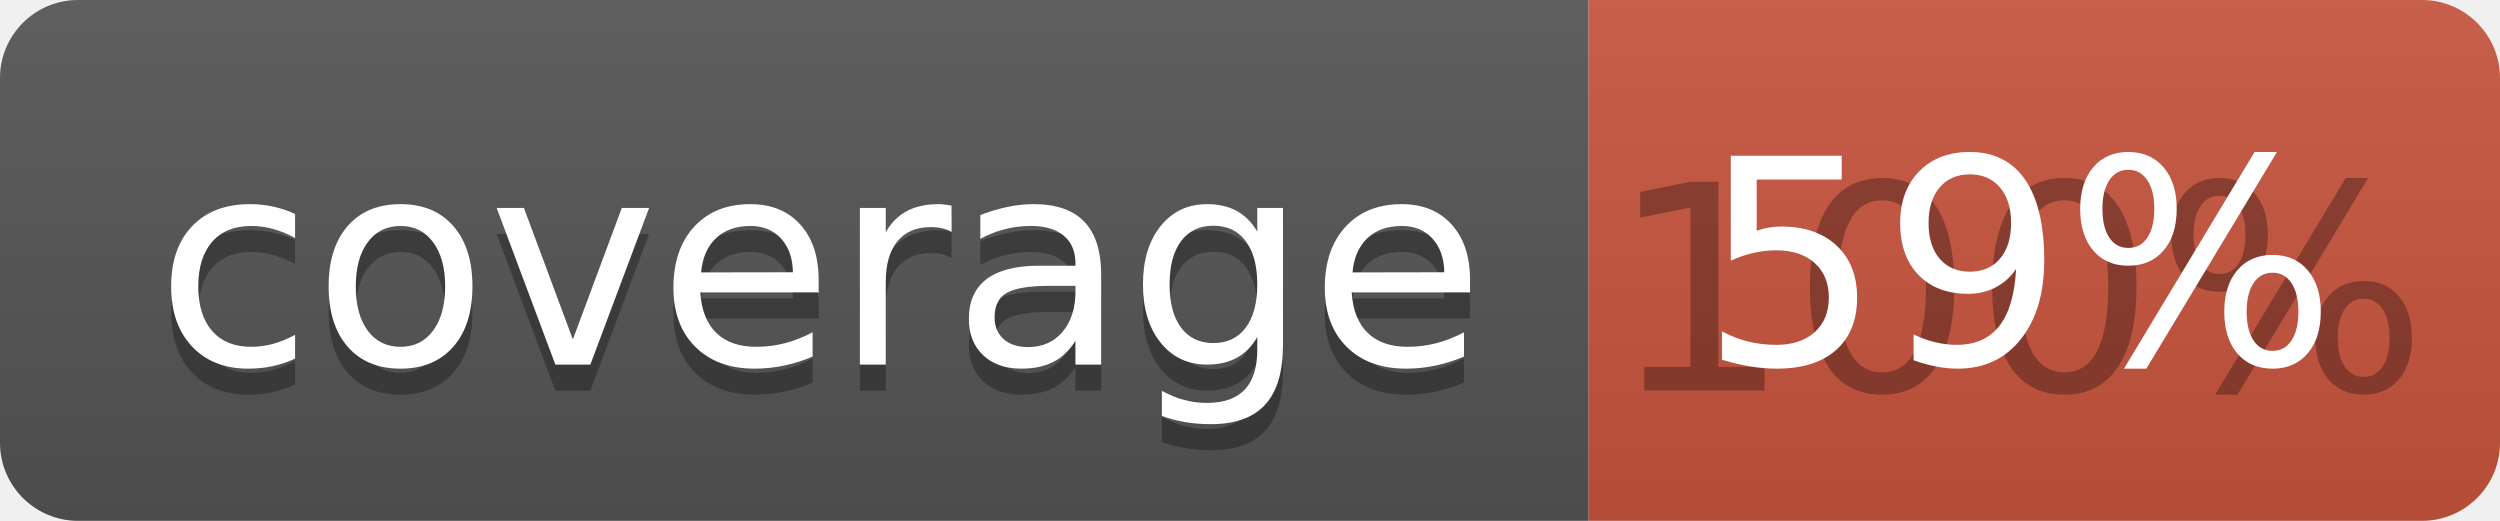
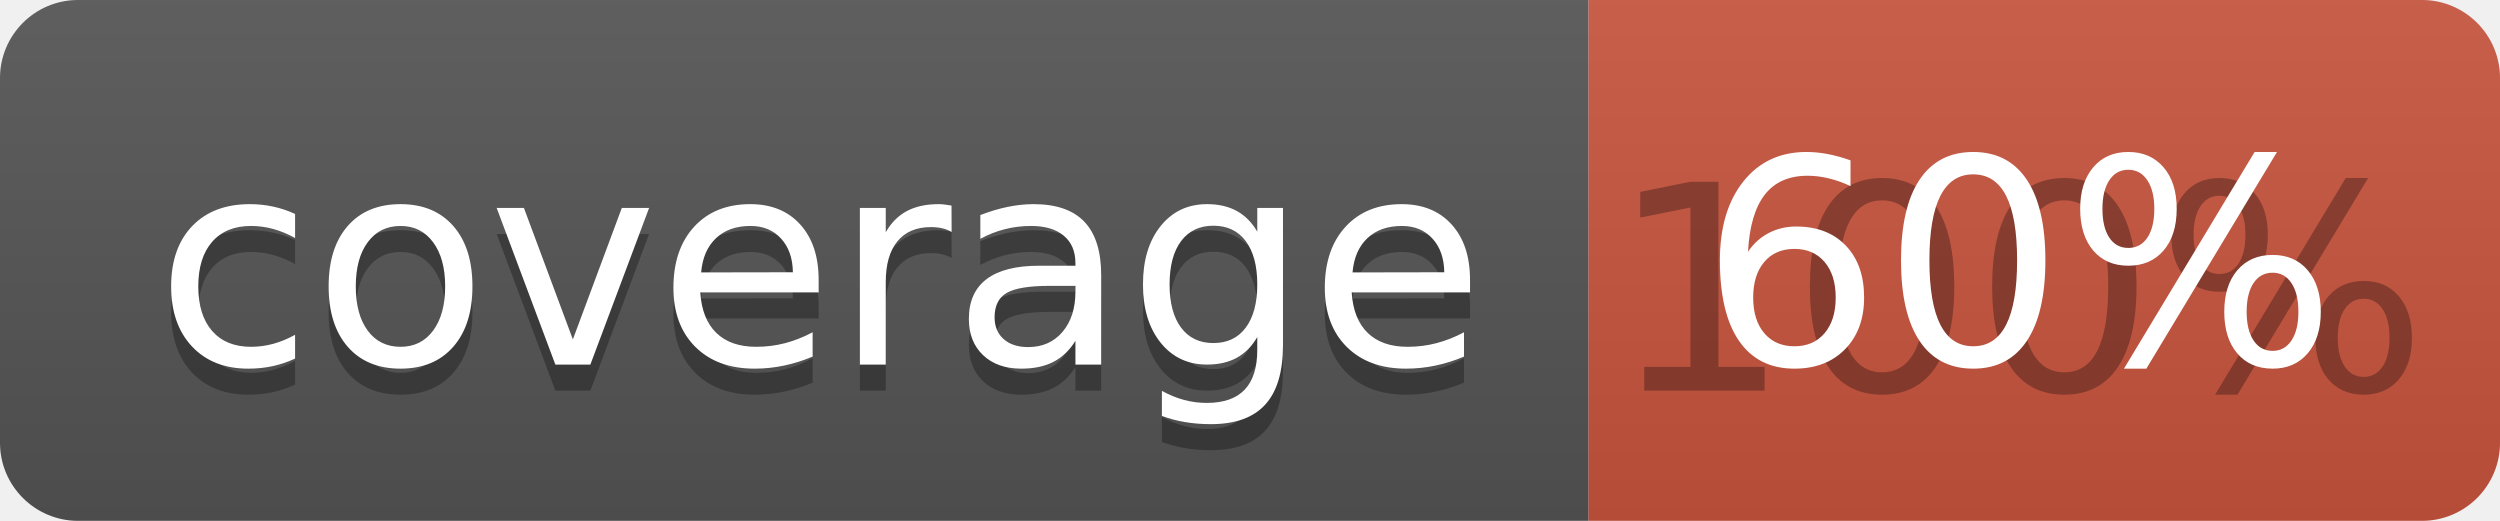
<svg xmlns="http://www.w3.org/2000/svg" width="96" height="20">
  <linearGradient id="b" x2="0" y2="100%">
    <stop offset="0" stop-color="#bbb" stop-opacity=".1" />
    <stop offset="1" stop-opacity=".1" />
  </linearGradient>
  <clipPath id="a">
    <rect width="96" height="20" rx="3" fill="#fff" />
  </clipPath>
  <g clip-path="url(#a)">
    <path fill="#555" d="M0 0h61v20H0z" />
    <path fill="#CA553E" d="M61 0h35v20H61z" />
    <path fill="url(#b)" d="M0 0h96v20H0z" />
  </g>
  <g fill="#fff" text-anchor="middle" font-family="DejaVu Sans,Verdana,Geneva,sans-serif" font-size="110">
    <text x="315" y="150" fill="#010101" fill-opacity=".3" transform="scale(.1)" textLength="510">coverage</text>
    <text x="315" y="140" transform="scale(.1)" textLength="510">coverage</text>
    <text x="775" y="150" fill="#010101" fill-opacity=".3" transform="scale(.1)" textLength="250">100%</text>
-     <text x="775" y="140" transform="scale(.1)" textLength="250">59%</text>
+     <text x="775" y="140" transform="scale(.1)" textLength="250">60%</text>
  </g>
</svg>
